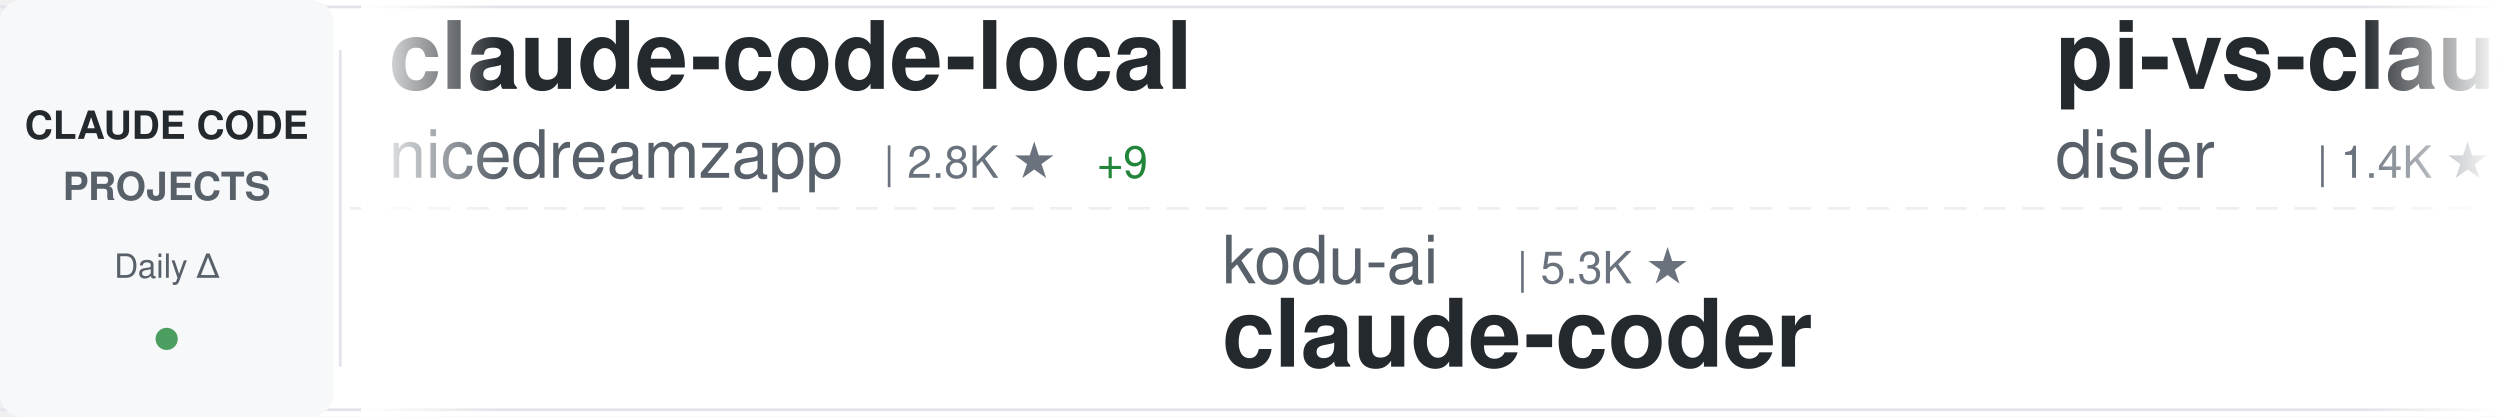
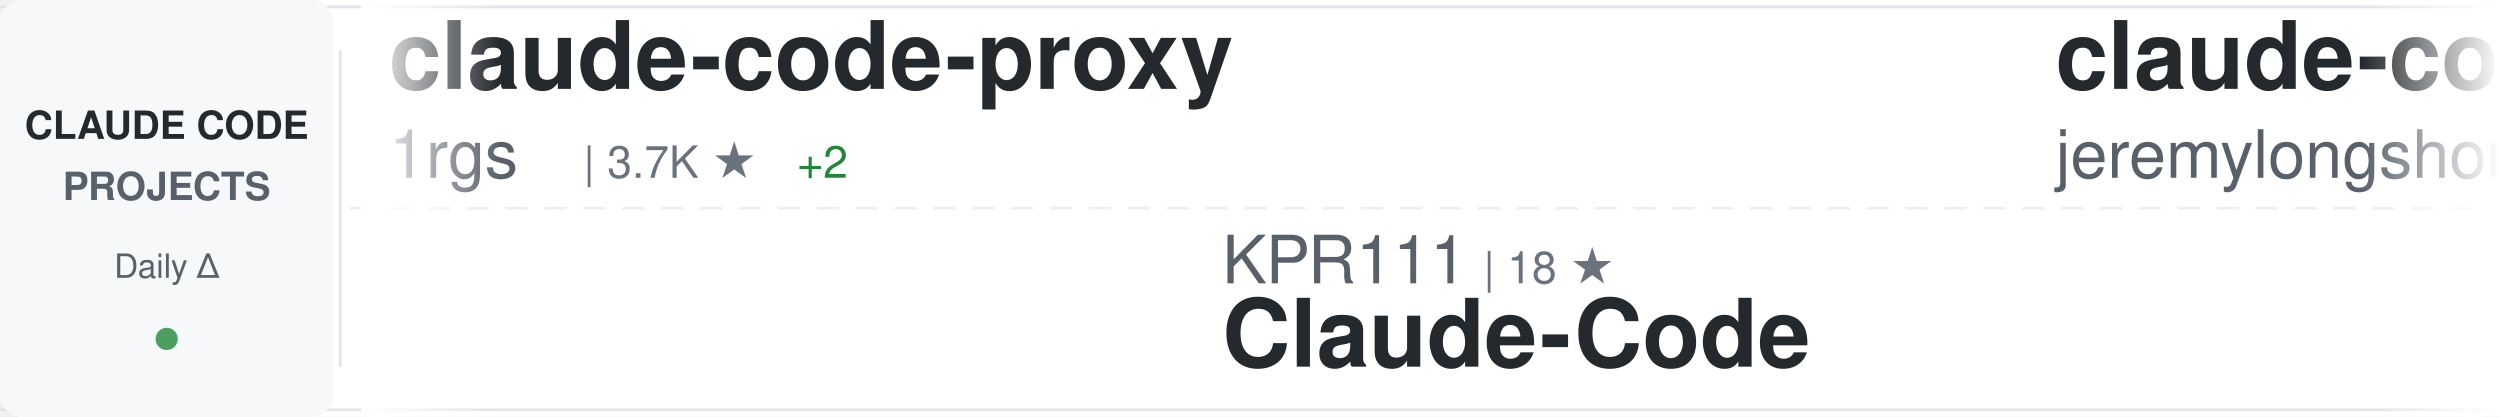
<svg xmlns="http://www.w3.org/2000/svg" width="900" height="150">
  <defs>
    <linearGradient id="awesomeLeftFade" x1="0%" y1="0%" x2="100%" y2="0%">
      <stop offset="0%" style="stop-color:#ffffff;stop-opacity:1" />
      <stop offset="100%" style="stop-color:#ffffff;stop-opacity:0" />
    </linearGradient>
    <linearGradient id="awesomeRightFade" x1="0%" y1="0%" x2="100%" y2="0%">
      <stop offset="0%" style="stop-color:#ffffff;stop-opacity:0" />
      <stop offset="100%" style="stop-color:#ffffff;stop-opacity:1" />
    </linearGradient>
  </defs>
  <rect width="900" height="150" fill="#ffffff" rx="8" />
  <rect x="0" y="2" width="900" height="1" fill="#e1e4e8" />
  <rect x="0" y="147" width="900" height="1" fill="#e1e4e8" />
  <line x1="0" y1="75" x2="900" y2="75" stroke="#e1e4e8" stroke-width="1" stroke-dasharray="8 6" opacity="0.6" />
  <rect x="0" y="0" width="120" height="150" fill="#f6f8fa" rx="8" />
  <text x="60" y="50" font-family="-apple-system, BlinkMacSystemFont, 'Segoe UI', Helvetica, Arial, sans-serif" font-size="14" font-weight="600" fill="#24292e" text-anchor="middle">CLAUDE CODE</text>
  <text x="60" y="72" font-family="-apple-system, BlinkMacSystemFont, 'Segoe UI', Helvetica, Arial, sans-serif" font-size="14" font-weight="600" fill="#586069" text-anchor="middle">PROJECTS</text>
  <text x="60" y="100" font-family="-apple-system, BlinkMacSystemFont, 'Segoe UI', Helvetica, Arial, sans-serif" font-size="12" font-weight="500" fill="#586069" text-anchor="middle">Daily Δ</text>
  <circle cx="60" cy="122" r="4" fill="#22863a" opacity="0.8" />
  <rect x="122" y="18" width="1" height="114" fill="#e1e4e8" />
  <clipPath id="awesomeTickerClip">
    <rect x="130" y="0" width="770" height="150" />
  </clipPath>
  <g clip-path="url(#awesomeTickerClip)">
    <g id="awesomeTickerItems">
      <animateTransform attributeName="transform" attributeType="XML" type="translate" from="0 0" to="-3000 0" dur="54s" repeatCount="indefinite" />
      <g transform="translate(0, 0)">
-         <text x="140" y="32" font-family="-apple-system, BlinkMacSystemFont, 'Segoe UI', Helvetica, Arial, sans-serif" font-size="34" font-weight="600" fill="#24292e">claude-code-local</text>
-         <text x="140" y="64" font-family="-apple-system, BlinkMacSystemFont, 'Segoe UI', Helvetica, Arial, sans-serif" font-size="24" font-weight="400" fill="#586069">nicedreamzapp</text>
-         <text x="318" y="64" font-family="-apple-system, BlinkMacSystemFont, 'Segoe UI', Helvetica, Arial, sans-serif" font-size="16" font-weight="500" fill="#6a737d">| 2.8K ★</text>
-         <text x="395" y="64" font-family="-apple-system, BlinkMacSystemFont, 'Segoe UI', Helvetica, Arial, sans-serif" font-size="16" font-weight="500" fill="#22863a"> +9</text>
+         <text x="140" y="32" font-family="-apple-system, BlinkMacSystemFont, 'Segoe UI', Helvetica, Arial, sans-serif" font-size="34" font-weight="600" fill="#24292e">claude-code-proxy</text>
+         <text x="140" y="64" font-family="-apple-system, BlinkMacSystemFont, 'Segoe UI', Helvetica, Arial, sans-serif" font-size="24" font-weight="400" fill="#586069">1rgs</text>
+         <text x="210" y="64" font-family="-apple-system, BlinkMacSystemFont, 'Segoe UI', Helvetica, Arial, sans-serif" font-size="16" font-weight="500" fill="#6a737d">| 3.7K ★</text>
+         <text x="287" y="64" font-family="-apple-system, BlinkMacSystemFont, 'Segoe UI', Helvetica, Arial, sans-serif" font-size="16" font-weight="500" fill="#22863a"> +2</text>
      </g>
      <g transform="translate(300, 0)">
-         <text x="140" y="102" font-family="-apple-system, BlinkMacSystemFont, 'Segoe UI', Helvetica, Arial, sans-serif" font-size="24" font-weight="400" fill="#586069">kodu-ai</text>
-         <text x="246" y="102" font-family="-apple-system, BlinkMacSystemFont, 'Segoe UI', Helvetica, Arial, sans-serif" font-size="16" font-weight="500" fill="#6a737d">| 5.3K ★</text>
-         <text x="140" y="132" font-family="-apple-system, BlinkMacSystemFont, 'Segoe UI', Helvetica, Arial, sans-serif" font-size="34" font-weight="600" fill="#24292e">claude-coder</text>
+         <text x="140" y="102" font-family="-apple-system, BlinkMacSystemFont, 'Segoe UI', Helvetica, Arial, sans-serif" font-size="24" font-weight="400" fill="#586069">KPR111</text>
+         <text x="234" y="102" font-family="-apple-system, BlinkMacSystemFont, 'Segoe UI', Helvetica, Arial, sans-serif" font-size="16" font-weight="500" fill="#6a737d">| 18 ★</text>
+         <text x="140" y="132" font-family="-apple-system, BlinkMacSystemFont, 'Segoe UI', Helvetica, Arial, sans-serif" font-size="34" font-weight="600" fill="#24292e">Claude-Code</text>
      </g>
      <g transform="translate(600, 0)">
-         <text x="140" y="32" font-family="-apple-system, BlinkMacSystemFont, 'Segoe UI', Helvetica, Arial, sans-serif" font-size="34" font-weight="600" fill="#24292e">pi-vs-claude-code</text>
-         <text x="140" y="64" font-family="-apple-system, BlinkMacSystemFont, 'Segoe UI', Helvetica, Arial, sans-serif" font-size="24" font-weight="400" fill="#586069">disler</text>
-         <text x="234" y="64" font-family="-apple-system, BlinkMacSystemFont, 'Segoe UI', Helvetica, Arial, sans-serif" font-size="16" font-weight="500" fill="#6a737d">| 1.4K ★</text>
-         <text x="311" y="64" font-family="-apple-system, BlinkMacSystemFont, 'Segoe UI', Helvetica, Arial, sans-serif" font-size="16" font-weight="500" fill="#22863a"> +5</text>
+         <text x="140" y="32" font-family="-apple-system, BlinkMacSystemFont, 'Segoe UI', Helvetica, Arial, sans-serif" font-size="34" font-weight="600" fill="#24292e">claude-code-plugins-plus...</text>
+         <text x="140" y="64" font-family="-apple-system, BlinkMacSystemFont, 'Segoe UI', Helvetica, Arial, sans-serif" font-size="24" font-weight="400" fill="#586069">jeremylongshore</text>
+         <text x="342" y="64" font-family="-apple-system, BlinkMacSystemFont, 'Segoe UI', Helvetica, Arial, sans-serif" font-size="16" font-weight="500" fill="#6a737d">| 2.4K ★</text>
+         <text x="419" y="64" font-family="-apple-system, BlinkMacSystemFont, 'Segoe UI', Helvetica, Arial, sans-serif" font-size="16" font-weight="500" fill="#22863a"> +5</text>
      </g>
      <g transform="translate(900, 0)">
-         <text x="140" y="102" font-family="-apple-system, BlinkMacSystemFont, 'Segoe UI', Helvetica, Arial, sans-serif" font-size="24" font-weight="400" fill="#586069">fazxes</text>
-         <text x="234" y="102" font-family="-apple-system, BlinkMacSystemFont, 'Segoe UI', Helvetica, Arial, sans-serif" font-size="16" font-weight="500" fill="#6a737d">| 222 ★</text>
-         <text x="140" y="132" font-family="-apple-system, BlinkMacSystemFont, 'Segoe UI', Helvetica, Arial, sans-serif" font-size="34" font-weight="600" fill="#24292e">Claude-code</text>
+         <text x="140" y="102" font-family="-apple-system, BlinkMacSystemFont, 'Segoe UI', Helvetica, Arial, sans-serif" font-size="24" font-weight="400" fill="#586069">router-for-me</text>
+         <text x="318" y="102" font-family="-apple-system, BlinkMacSystemFont, 'Segoe UI', Helvetica, Arial, sans-serif" font-size="16" font-weight="500" fill="#6a737d">| 38.4K ★</text>
+         <text x="404" y="102" font-family="-apple-system, BlinkMacSystemFont, 'Segoe UI', Helvetica, Arial, sans-serif" font-size="16" font-weight="500" fill="#22863a"> +95</text>
+         <text x="140" y="132" font-family="-apple-system, BlinkMacSystemFont, 'Segoe UI', Helvetica, Arial, sans-serif" font-size="34" font-weight="600" fill="#24292e">CLIProxyAPI</text>
      </g>
      <g transform="translate(1200, 0)">
-         <text x="140" y="32" font-family="-apple-system, BlinkMacSystemFont, 'Segoe UI', Helvetica, Arial, sans-serif" font-size="34" font-weight="600" fill="#24292e">ralph-claude-code</text>
-         <text x="140" y="64" font-family="-apple-system, BlinkMacSystemFont, 'Segoe UI', Helvetica, Arial, sans-serif" font-size="24" font-weight="400" fill="#586069">frankbria</text>
-         <text x="270" y="64" font-family="-apple-system, BlinkMacSystemFont, 'Segoe UI', Helvetica, Arial, sans-serif" font-size="16" font-weight="500" fill="#6a737d">| 9.5K ★</text>
-         <text x="347" y="64" font-family="-apple-system, BlinkMacSystemFont, 'Segoe UI', Helvetica, Arial, sans-serif" font-size="16" font-weight="500" fill="#22863a"> +11</text>
+         <text x="140" y="32" font-family="-apple-system, BlinkMacSystemFont, 'Segoe UI', Helvetica, Arial, sans-serif" font-size="34" font-weight="600" fill="#24292e">claude-code-infrastructu...</text>
+         <text x="140" y="64" font-family="-apple-system, BlinkMacSystemFont, 'Segoe UI', Helvetica, Arial, sans-serif" font-size="24" font-weight="400" fill="#586069">diet103</text>
+         <text x="246" y="64" font-family="-apple-system, BlinkMacSystemFont, 'Segoe UI', Helvetica, Arial, sans-serif" font-size="16" font-weight="500" fill="#6a737d">| 9.7K ★</text>
+         <text x="323" y="64" font-family="-apple-system, BlinkMacSystemFont, 'Segoe UI', Helvetica, Arial, sans-serif" font-size="16" font-weight="500" fill="#22863a"> +2</text>
      </g>
      <g transform="translate(1500, 0)">
-         <text x="140" y="102" font-family="-apple-system, BlinkMacSystemFont, 'Segoe UI', Helvetica, Arial, sans-serif" font-size="24" font-weight="400" fill="#586069">chauncygu</text>
-         <text x="270" y="102" font-family="-apple-system, BlinkMacSystemFont, 'Segoe UI', Helvetica, Arial, sans-serif" font-size="16" font-weight="500" fill="#6a737d">| 2.7K ★</text>
-         <text x="347" y="102" font-family="-apple-system, BlinkMacSystemFont, 'Segoe UI', Helvetica, Arial, sans-serif" font-size="16" font-weight="500" fill="#22863a"> +6</text>
-         <text x="140" y="132" font-family="-apple-system, BlinkMacSystemFont, 'Segoe UI', Helvetica, Arial, sans-serif" font-size="34" font-weight="600" fill="#24292e">collection-claude-code-s...</text>
+         <text x="140" y="102" font-family="-apple-system, BlinkMacSystemFont, 'Segoe UI', Helvetica, Arial, sans-serif" font-size="24" font-weight="400" fill="#586069">Yuyz0112</text>
+         <text x="258" y="102" font-family="-apple-system, BlinkMacSystemFont, 'Segoe UI', Helvetica, Arial, sans-serif" font-size="16" font-weight="500" fill="#6a737d">| 2.4K ★</text>
+         <text x="140" y="132" font-family="-apple-system, BlinkMacSystemFont, 'Segoe UI', Helvetica, Arial, sans-serif" font-size="34" font-weight="600" fill="#24292e">claude-code-reverse</text>
      </g>
      <g transform="translate(1800, 0)">
-         <text x="140" y="32" font-family="-apple-system, BlinkMacSystemFont, 'Segoe UI', Helvetica, Arial, sans-serif" font-size="34" font-weight="600" fill="#24292e">claude-code-webui</text>
-         <text x="140" y="64" font-family="-apple-system, BlinkMacSystemFont, 'Segoe UI', Helvetica, Arial, sans-serif" font-size="24" font-weight="400" fill="#586069">sugyan</text>
-         <text x="234" y="64" font-family="-apple-system, BlinkMacSystemFont, 'Segoe UI', Helvetica, Arial, sans-serif" font-size="16" font-weight="500" fill="#6a737d">| 1.1K ★</text>
-         <text x="311" y="64" font-family="-apple-system, BlinkMacSystemFont, 'Segoe UI', Helvetica, Arial, sans-serif" font-size="16" font-weight="500" fill="#22863a"> +1</text>
+         <text x="140" y="32" font-family="-apple-system, BlinkMacSystemFont, 'Segoe UI', Helvetica, Arial, sans-serif" font-size="34" font-weight="600" fill="#24292e">claude-code-source-code</text>
+         <text x="140" y="64" font-family="-apple-system, BlinkMacSystemFont, 'Segoe UI', Helvetica, Arial, sans-serif" font-size="24" font-weight="400" fill="#586069">777genius</text>
+         <text x="270" y="64" font-family="-apple-system, BlinkMacSystemFont, 'Segoe UI', Helvetica, Arial, sans-serif" font-size="16" font-weight="500" fill="#6a737d">| 915 ★</text>
      </g>
      <g transform="translate(2100, 0)">
-         <text x="140" y="102" font-family="-apple-system, BlinkMacSystemFont, 'Segoe UI', Helvetica, Arial, sans-serif" font-size="24" font-weight="400" fill="#586069">edmund-io</text>
-         <text x="270" y="102" font-family="-apple-system, BlinkMacSystemFont, 'Segoe UI', Helvetica, Arial, sans-serif" font-size="16" font-weight="500" fill="#6a737d">| 1.5K ★</text>
-         <text x="347" y="102" font-family="-apple-system, BlinkMacSystemFont, 'Segoe UI', Helvetica, Arial, sans-serif" font-size="16" font-weight="500" fill="#22863a"> +2</text>
-         <text x="140" y="132" font-family="-apple-system, BlinkMacSystemFont, 'Segoe UI', Helvetica, Arial, sans-serif" font-size="34" font-weight="600" fill="#24292e">edmunds-claude-code</text>
+         <text x="140" y="102" font-family="-apple-system, BlinkMacSystemFont, 'Segoe UI', Helvetica, Arial, sans-serif" font-size="24" font-weight="400" fill="#586069">Pimzino</text>
+         <text x="246" y="102" font-family="-apple-system, BlinkMacSystemFont, 'Segoe UI', Helvetica, Arial, sans-serif" font-size="16" font-weight="500" fill="#6a737d">| 3.8K ★</text>
+         <text x="323" y="102" font-family="-apple-system, BlinkMacSystemFont, 'Segoe UI', Helvetica, Arial, sans-serif" font-size="16" font-weight="500" fill="#22863a"> +1</text>
+         <text x="140" y="132" font-family="-apple-system, BlinkMacSystemFont, 'Segoe UI', Helvetica, Arial, sans-serif" font-size="34" font-weight="600" fill="#24292e">claude-code-spec-workflo...</text>
      </g>
      <g transform="translate(2400, 0)">
-         <text x="140" y="32" font-family="-apple-system, BlinkMacSystemFont, 'Segoe UI', Helvetica, Arial, sans-serif" font-size="34" font-weight="600" fill="#24292e">claude-code-telegram</text>
-         <text x="140" y="64" font-family="-apple-system, BlinkMacSystemFont, 'Segoe UI', Helvetica, Arial, sans-serif" font-size="24" font-weight="400" fill="#586069">RichardAtCT</text>
-         <text x="294" y="64" font-family="-apple-system, BlinkMacSystemFont, 'Segoe UI', Helvetica, Arial, sans-serif" font-size="16" font-weight="500" fill="#6a737d">| 2.7K ★</text>
-         <text x="371" y="64" font-family="-apple-system, BlinkMacSystemFont, 'Segoe UI', Helvetica, Arial, sans-serif" font-size="16" font-weight="500" fill="#22863a"> +4</text>
+         <text x="140" y="32" font-family="-apple-system, BlinkMacSystemFont, 'Segoe UI', Helvetica, Arial, sans-serif" font-size="34" font-weight="600" fill="#24292e">claude-code-prompts</text>
+         <text x="140" y="64" font-family="-apple-system, BlinkMacSystemFont, 'Segoe UI', Helvetica, Arial, sans-serif" font-size="24" font-weight="400" fill="#586069">repowise-dev</text>
+         <text x="306" y="64" font-family="-apple-system, BlinkMacSystemFont, 'Segoe UI', Helvetica, Arial, sans-serif" font-size="16" font-weight="500" fill="#6a737d">| 1.1K ★</text>
+         <text x="383" y="64" font-family="-apple-system, BlinkMacSystemFont, 'Segoe UI', Helvetica, Arial, sans-serif" font-size="16" font-weight="500" fill="#22863a"> +2</text>
      </g>
      <g transform="translate(2700, 0)">
-         <text x="140" y="102" font-family="-apple-system, BlinkMacSystemFont, 'Segoe UI', Helvetica, Arial, sans-serif" font-size="24" font-weight="400" fill="#586069">repowise-dev</text>
-         <text x="306" y="102" font-family="-apple-system, BlinkMacSystemFont, 'Segoe UI', Helvetica, Arial, sans-serif" font-size="16" font-weight="500" fill="#6a737d">| 1.1K ★</text>
-         <text x="383" y="102" font-family="-apple-system, BlinkMacSystemFont, 'Segoe UI', Helvetica, Arial, sans-serif" font-size="16" font-weight="500" fill="#22863a"> +2</text>
-         <text x="140" y="132" font-family="-apple-system, BlinkMacSystemFont, 'Segoe UI', Helvetica, Arial, sans-serif" font-size="34" font-weight="600" fill="#24292e">claude-code-prompts</text>
+         <text x="140" y="102" font-family="-apple-system, BlinkMacSystemFont, 'Segoe UI', Helvetica, Arial, sans-serif" font-size="24" font-weight="400" fill="#586069">RichardAtCT</text>
+         <text x="294" y="102" font-family="-apple-system, BlinkMacSystemFont, 'Segoe UI', Helvetica, Arial, sans-serif" font-size="16" font-weight="500" fill="#6a737d">| 2.7K ★</text>
+         <text x="371" y="102" font-family="-apple-system, BlinkMacSystemFont, 'Segoe UI', Helvetica, Arial, sans-serif" font-size="16" font-weight="500" fill="#22863a"> +3</text>
+         <text x="140" y="132" font-family="-apple-system, BlinkMacSystemFont, 'Segoe UI', Helvetica, Arial, sans-serif" font-size="34" font-weight="600" fill="#24292e">claude-code-telegram</text>
      </g>
      <g transform="translate(3000, 0)">
-         <text x="140" y="32" font-family="-apple-system, BlinkMacSystemFont, 'Segoe UI', Helvetica, Arial, sans-serif" font-size="34" font-weight="600" fill="#24292e">claude-code-local</text>
-         <text x="140" y="64" font-family="-apple-system, BlinkMacSystemFont, 'Segoe UI', Helvetica, Arial, sans-serif" font-size="24" font-weight="400" fill="#586069">nicedreamzapp</text>
-         <text x="318" y="64" font-family="-apple-system, BlinkMacSystemFont, 'Segoe UI', Helvetica, Arial, sans-serif" font-size="16" font-weight="500" fill="#6a737d">| 2.8K ★</text>
-         <text x="395" y="64" font-family="-apple-system, BlinkMacSystemFont, 'Segoe UI', Helvetica, Arial, sans-serif" font-size="16" font-weight="500" fill="#22863a"> +9</text>
+         <text x="140" y="32" font-family="-apple-system, BlinkMacSystemFont, 'Segoe UI', Helvetica, Arial, sans-serif" font-size="34" font-weight="600" fill="#24292e">claude-code-proxy</text>
+         <text x="140" y="64" font-family="-apple-system, BlinkMacSystemFont, 'Segoe UI', Helvetica, Arial, sans-serif" font-size="24" font-weight="400" fill="#586069">1rgs</text>
+         <text x="210" y="64" font-family="-apple-system, BlinkMacSystemFont, 'Segoe UI', Helvetica, Arial, sans-serif" font-size="16" font-weight="500" fill="#6a737d">| 3.7K ★</text>
+         <text x="287" y="64" font-family="-apple-system, BlinkMacSystemFont, 'Segoe UI', Helvetica, Arial, sans-serif" font-size="16" font-weight="500" fill="#22863a"> +2</text>
      </g>
      <g transform="translate(3300, 0)">
-         <text x="140" y="102" font-family="-apple-system, BlinkMacSystemFont, 'Segoe UI', Helvetica, Arial, sans-serif" font-size="24" font-weight="400" fill="#586069">kodu-ai</text>
-         <text x="246" y="102" font-family="-apple-system, BlinkMacSystemFont, 'Segoe UI', Helvetica, Arial, sans-serif" font-size="16" font-weight="500" fill="#6a737d">| 5.3K ★</text>
-         <text x="140" y="132" font-family="-apple-system, BlinkMacSystemFont, 'Segoe UI', Helvetica, Arial, sans-serif" font-size="34" font-weight="600" fill="#24292e">claude-coder</text>
+         <text x="140" y="102" font-family="-apple-system, BlinkMacSystemFont, 'Segoe UI', Helvetica, Arial, sans-serif" font-size="24" font-weight="400" fill="#586069">KPR111</text>
+         <text x="234" y="102" font-family="-apple-system, BlinkMacSystemFont, 'Segoe UI', Helvetica, Arial, sans-serif" font-size="16" font-weight="500" fill="#6a737d">| 18 ★</text>
+         <text x="140" y="132" font-family="-apple-system, BlinkMacSystemFont, 'Segoe UI', Helvetica, Arial, sans-serif" font-size="34" font-weight="600" fill="#24292e">Claude-Code</text>
      </g>
      <g transform="translate(3600, 0)">
-         <text x="140" y="32" font-family="-apple-system, BlinkMacSystemFont, 'Segoe UI', Helvetica, Arial, sans-serif" font-size="34" font-weight="600" fill="#24292e">pi-vs-claude-code</text>
-         <text x="140" y="64" font-family="-apple-system, BlinkMacSystemFont, 'Segoe UI', Helvetica, Arial, sans-serif" font-size="24" font-weight="400" fill="#586069">disler</text>
-         <text x="234" y="64" font-family="-apple-system, BlinkMacSystemFont, 'Segoe UI', Helvetica, Arial, sans-serif" font-size="16" font-weight="500" fill="#6a737d">| 1.4K ★</text>
-         <text x="311" y="64" font-family="-apple-system, BlinkMacSystemFont, 'Segoe UI', Helvetica, Arial, sans-serif" font-size="16" font-weight="500" fill="#22863a"> +5</text>
+         <text x="140" y="32" font-family="-apple-system, BlinkMacSystemFont, 'Segoe UI', Helvetica, Arial, sans-serif" font-size="34" font-weight="600" fill="#24292e">claude-code-plugins-plus...</text>
+         <text x="140" y="64" font-family="-apple-system, BlinkMacSystemFont, 'Segoe UI', Helvetica, Arial, sans-serif" font-size="24" font-weight="400" fill="#586069">jeremylongshore</text>
+         <text x="342" y="64" font-family="-apple-system, BlinkMacSystemFont, 'Segoe UI', Helvetica, Arial, sans-serif" font-size="16" font-weight="500" fill="#6a737d">| 2.4K ★</text>
+         <text x="419" y="64" font-family="-apple-system, BlinkMacSystemFont, 'Segoe UI', Helvetica, Arial, sans-serif" font-size="16" font-weight="500" fill="#22863a"> +5</text>
      </g>
      <g transform="translate(3900, 0)">
-         <text x="140" y="102" font-family="-apple-system, BlinkMacSystemFont, 'Segoe UI', Helvetica, Arial, sans-serif" font-size="24" font-weight="400" fill="#586069">fazxes</text>
-         <text x="234" y="102" font-family="-apple-system, BlinkMacSystemFont, 'Segoe UI', Helvetica, Arial, sans-serif" font-size="16" font-weight="500" fill="#6a737d">| 222 ★</text>
-         <text x="140" y="132" font-family="-apple-system, BlinkMacSystemFont, 'Segoe UI', Helvetica, Arial, sans-serif" font-size="34" font-weight="600" fill="#24292e">Claude-code</text>
+         <text x="140" y="102" font-family="-apple-system, BlinkMacSystemFont, 'Segoe UI', Helvetica, Arial, sans-serif" font-size="24" font-weight="400" fill="#586069">router-for-me</text>
+         <text x="318" y="102" font-family="-apple-system, BlinkMacSystemFont, 'Segoe UI', Helvetica, Arial, sans-serif" font-size="16" font-weight="500" fill="#6a737d">| 38.4K ★</text>
+         <text x="404" y="102" font-family="-apple-system, BlinkMacSystemFont, 'Segoe UI', Helvetica, Arial, sans-serif" font-size="16" font-weight="500" fill="#22863a"> +95</text>
+         <text x="140" y="132" font-family="-apple-system, BlinkMacSystemFont, 'Segoe UI', Helvetica, Arial, sans-serif" font-size="34" font-weight="600" fill="#24292e">CLIProxyAPI</text>
      </g>
    </g>
  </g>
  <rect x="130" y="0" width="50" height="150" fill="url(#awesomeLeftFade)" />
  <rect x="850" y="0" width="50" height="150" fill="url(#awesomeRightFade)" />
</svg>
